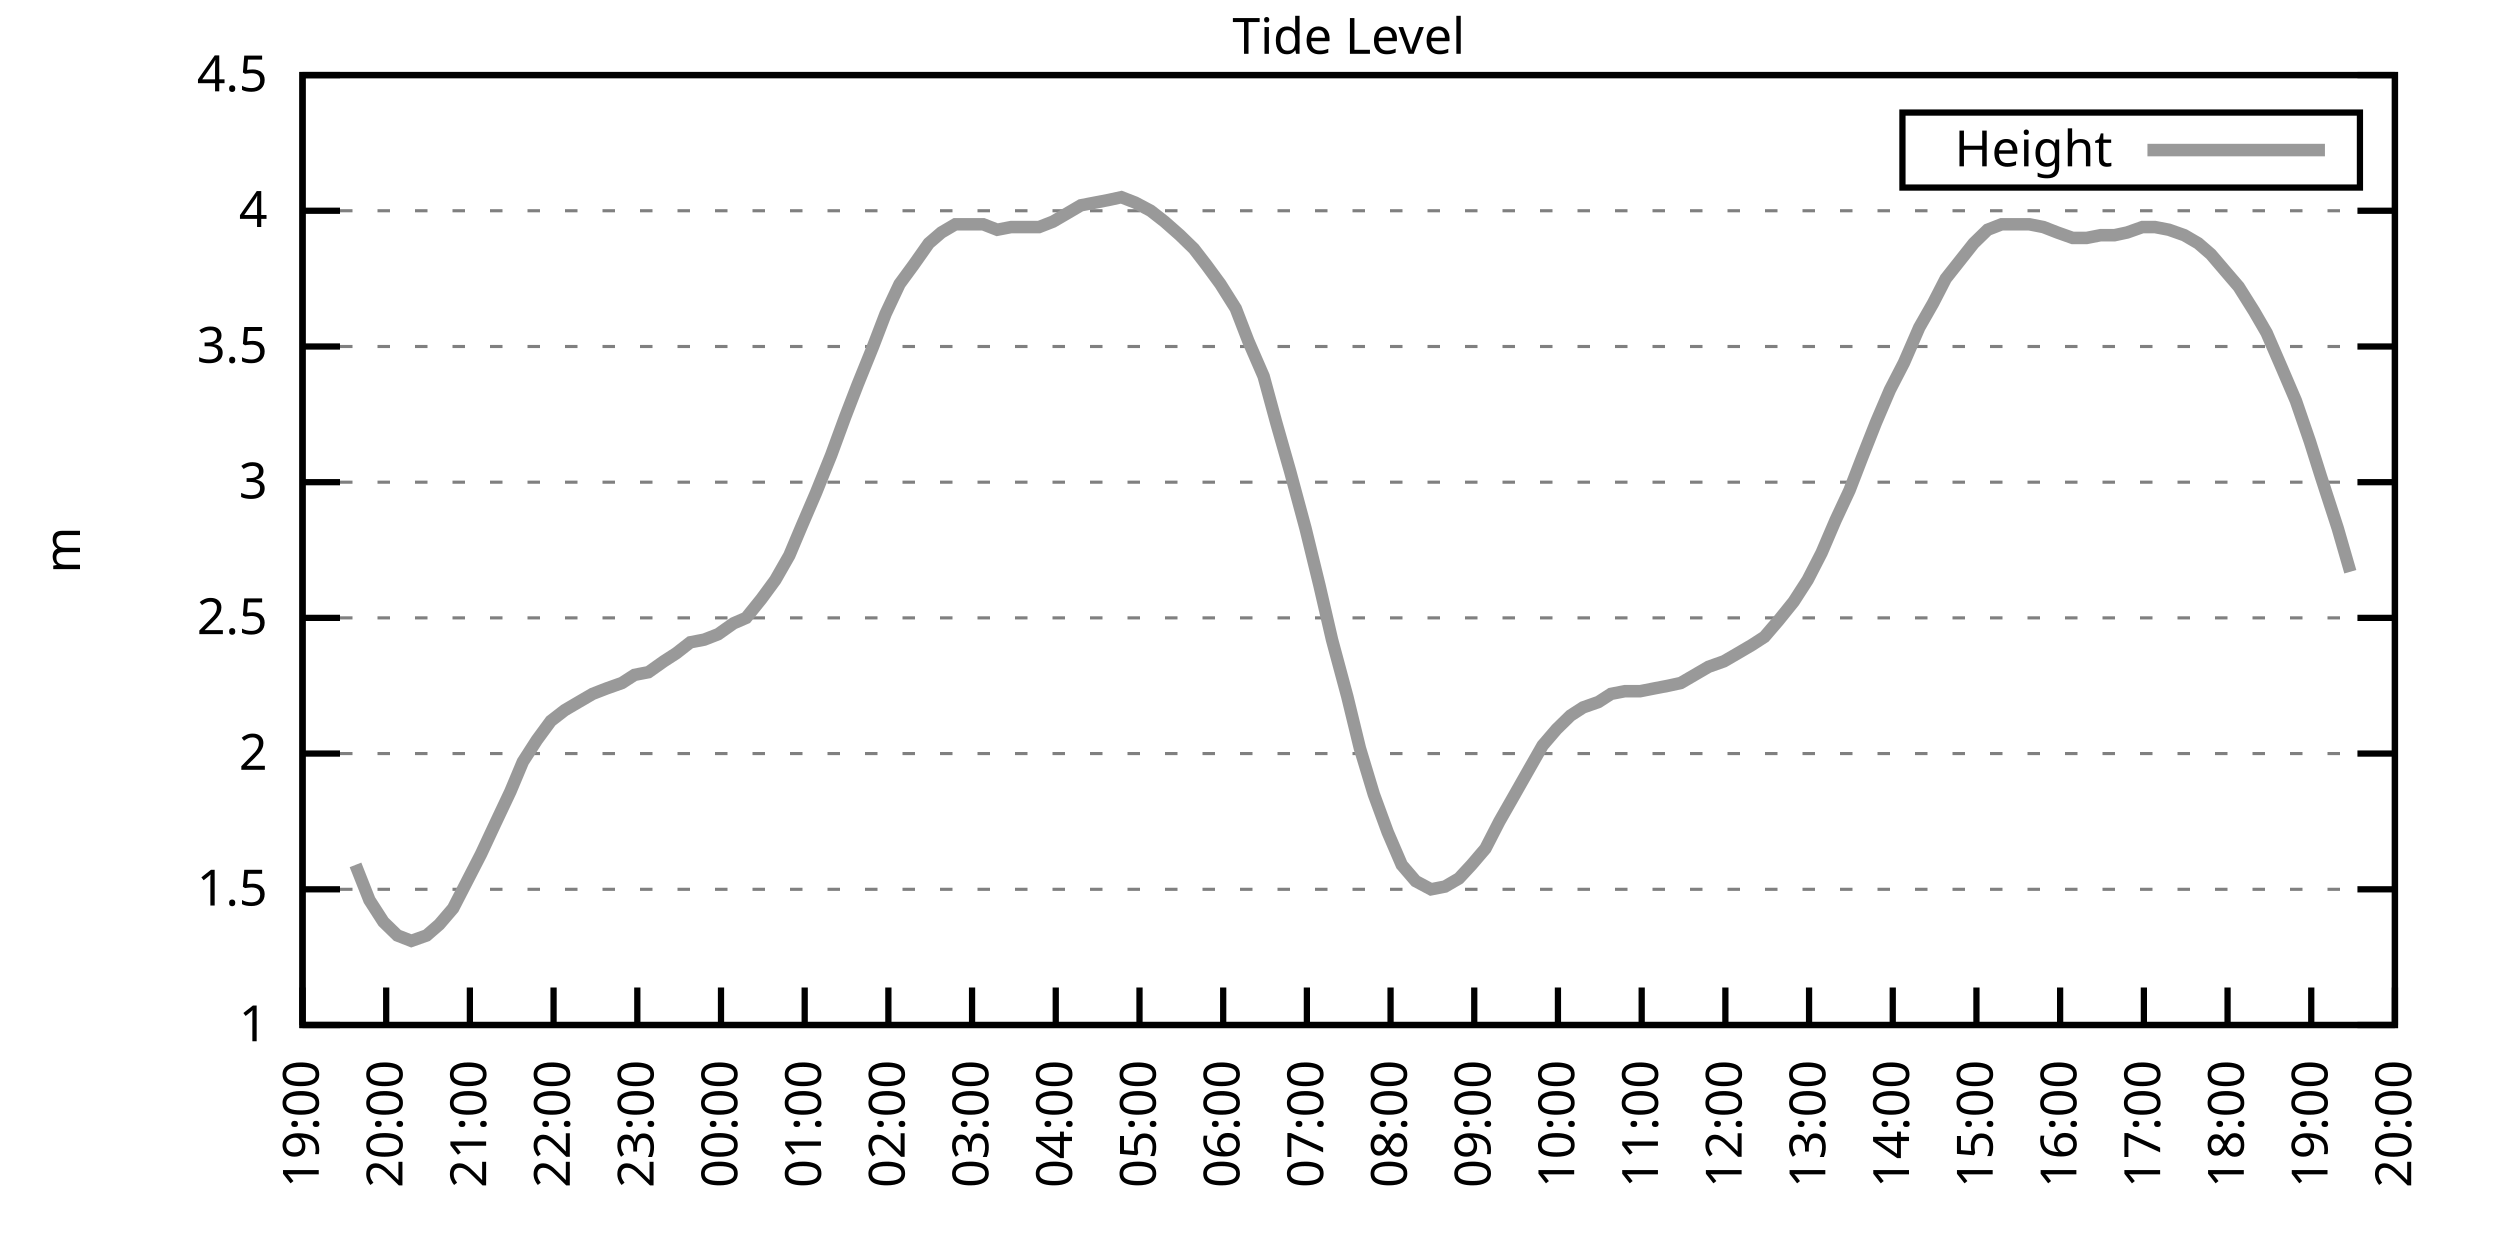
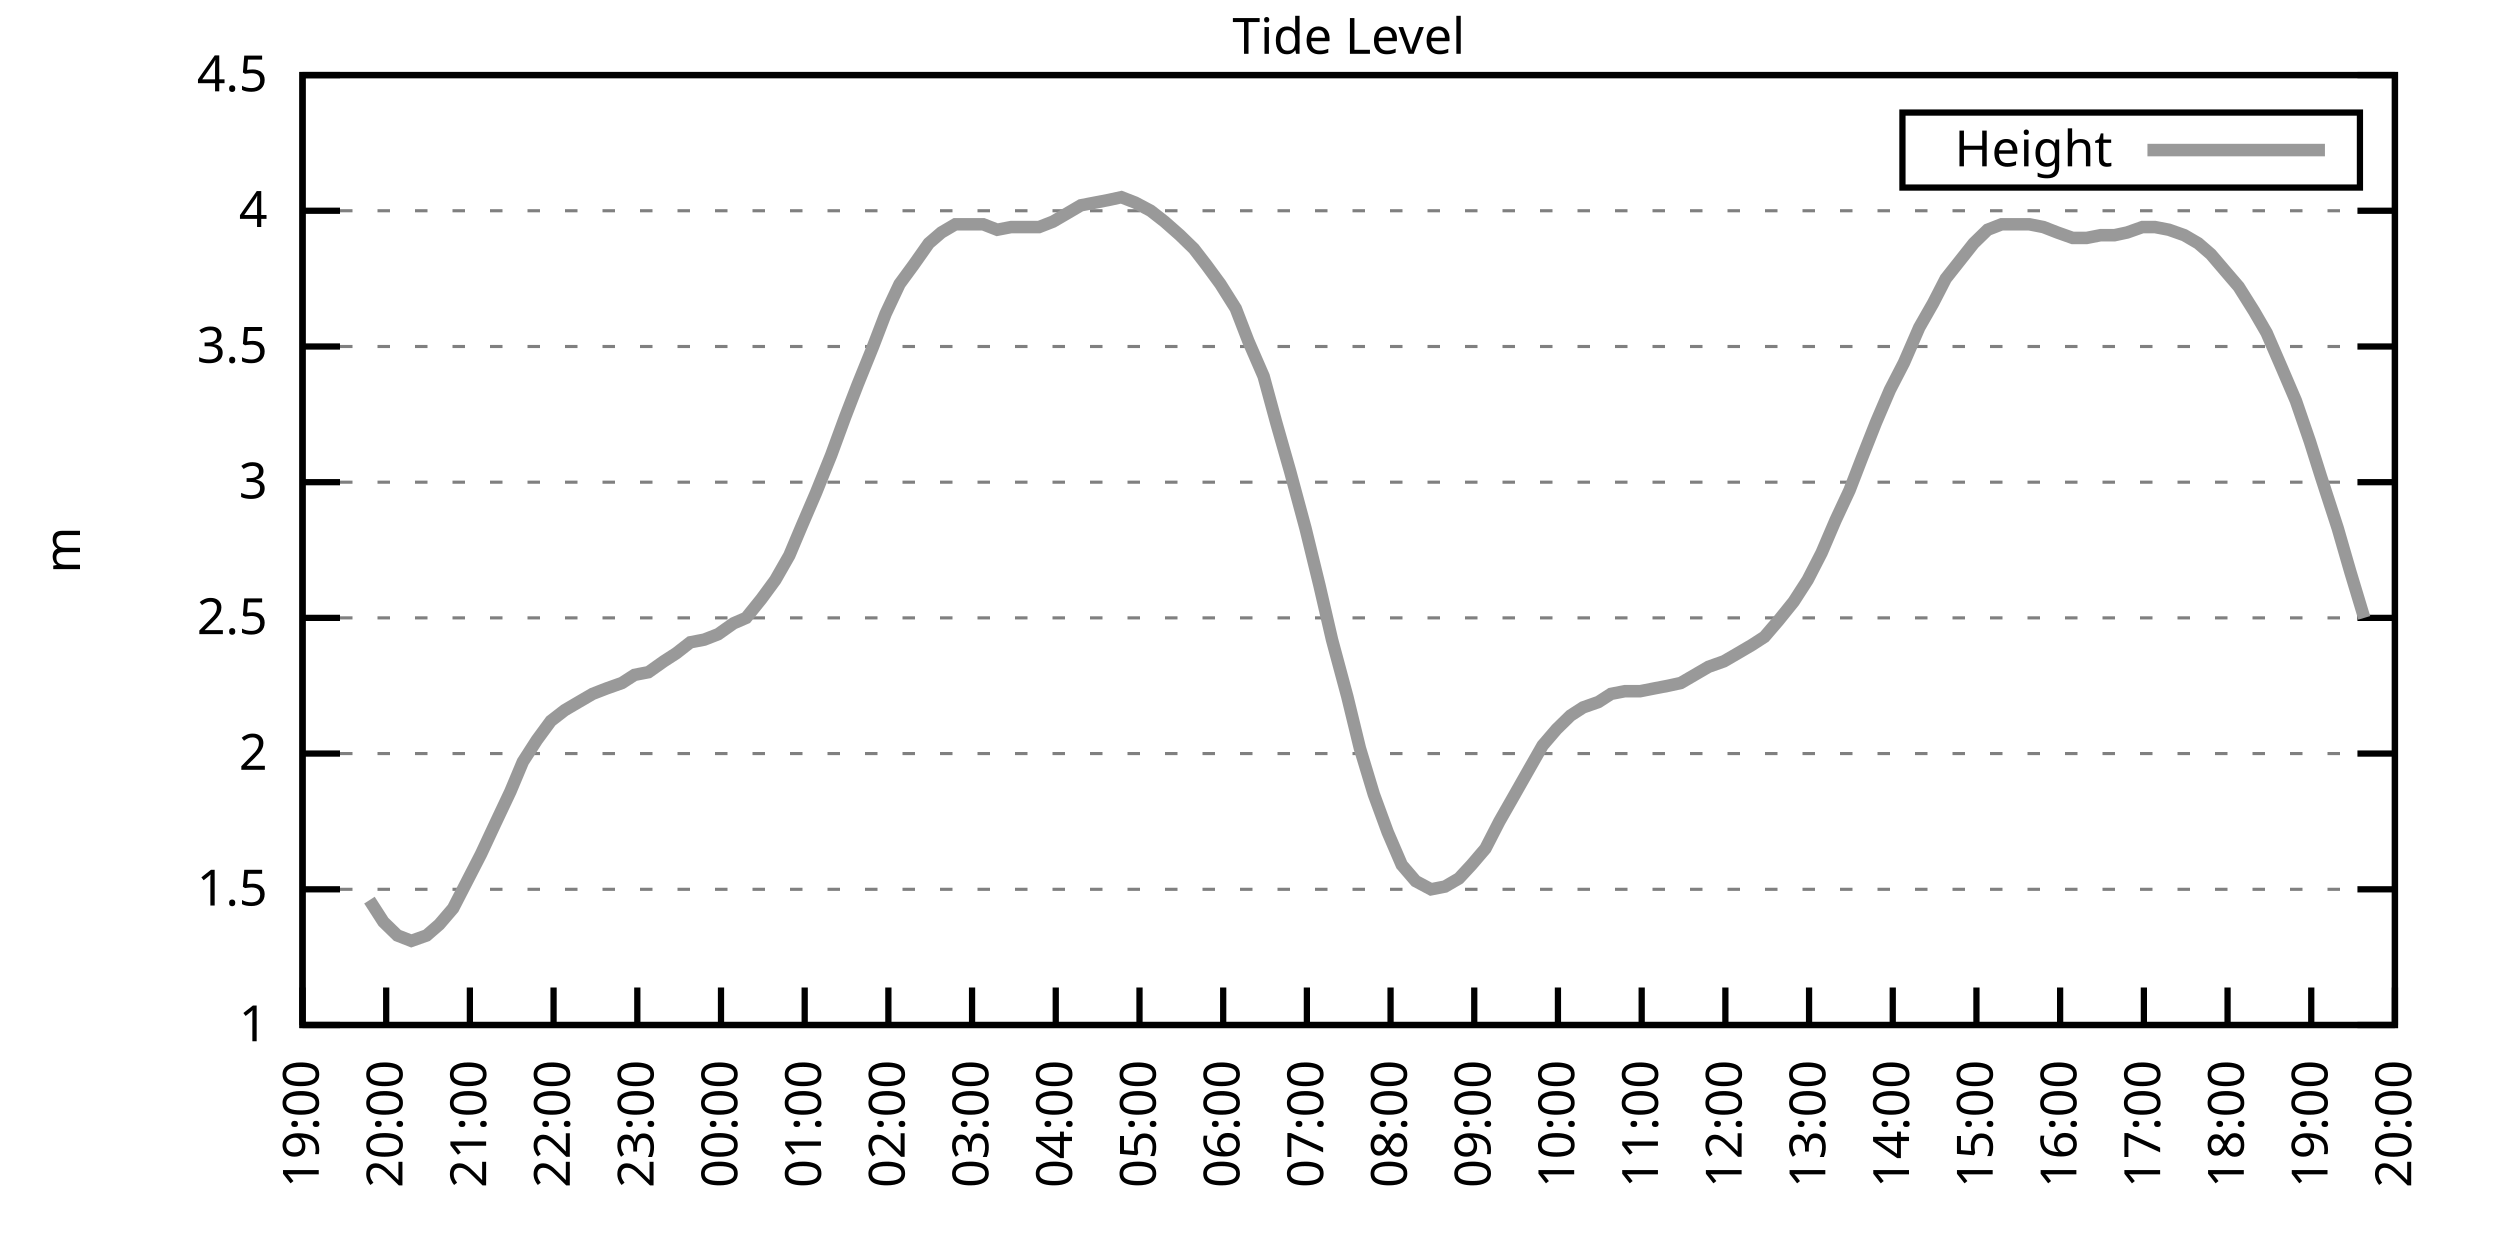
<svg xmlns="http://www.w3.org/2000/svg" xmlns:xlink="http://www.w3.org/1999/xlink" width="400" height="200" viewBox="0 0 400 200">
  <g id="gnuplot_canvas">
    <rect x="0" y="0" width="400" height="200" fill="none" />
    <defs>
      <circle id="gpDot" r="0.5" stroke-width="0.5" stroke="currentColor" />
      <path id="gpPt0" stroke-width="0.333" stroke="currentColor" d="M-1,0 h2 M0,-1 v2" />
      <path id="gpPt1" stroke-width="0.333" stroke="currentColor" d="M-1,-1 L1,1 M1,-1 L-1,1" />
      <path id="gpPt2" stroke-width="0.333" stroke="currentColor" d="M-1,0 L1,0 M0,-1 L0,1 M-1,-1 L1,1 M-1,1 L1,-1" />
      <rect id="gpPt3" stroke-width="0.333" stroke="currentColor" x="-1" y="-1" width="2" height="2" />
      <rect id="gpPt4" stroke-width="0.333" stroke="currentColor" fill="currentColor" x="-1" y="-1" width="2" height="2" />
      <circle id="gpPt5" stroke-width="0.333" stroke="currentColor" cx="0" cy="0" r="1" />
      <use xlink:href="#gpPt5" id="gpPt6" fill="currentColor" stroke="none" />
      <path id="gpPt7" stroke-width="0.333" stroke="currentColor" d="M0,-1.33 L-1.33,0.67 L1.33,0.67 z" />
      <use xlink:href="#gpPt7" id="gpPt8" fill="currentColor" stroke="none" />
      <use xlink:href="#gpPt7" id="gpPt9" stroke="currentColor" transform="rotate(180)" />
      <use xlink:href="#gpPt9" id="gpPt10" fill="currentColor" stroke="none" />
      <use xlink:href="#gpPt3" id="gpPt11" stroke="currentColor" transform="rotate(45)" />
      <use xlink:href="#gpPt11" id="gpPt12" fill="currentColor" stroke="none" />
      <path id="gpPt13" stroke-width="0.333" stroke="currentColor" d="M0,1.330 L1.265,0.411 L0.782,-1.067 L-0.782,-1.076 L-1.265,0.411 z" />
      <use xlink:href="#gpPt13" id="gpPt14" fill="currentColor" stroke="none" />
      <filter id="textbox" filterUnits="objectBoundingBox" x="0" y="0" height="1" width="1">
        <feFlood flood-color="white" flood-opacity="1" result="bgnd" />
        <feComposite in="SourceGraphic" in2="bgnd" operator="atop" />
      </filter>
      <filter id="greybox" filterUnits="objectBoundingBox" x="0" y="0" height="1" width="1">
        <feFlood flood-color="lightgrey" flood-opacity="1" result="grey" />
        <feComposite in="SourceGraphic" in2="grey" operator="atop" />
      </filter>
    </defs>
    <g fill="none" color="white" stroke="currentColor" stroke-width="1.00" stroke-linecap="butt" stroke-linejoin="miter">
</g>
    <g fill="none" color="black" stroke="currentColor" stroke-width="1.00" stroke-linecap="butt" stroke-linejoin="miter">
      <g stroke="none" shape-rendering="crispEdges">
        <polygon fill="rgb(255, 255, 255)" points="48.40,164.00 383.18,164.00 383.18,12.02 48.40,12.02 " />
      </g>
    </g>
    <g fill="none" color="black" stroke="currentColor" stroke-width="1.00" stroke-linecap="butt" stroke-linejoin="miter">
</g>
    <g fill="none" color="black" stroke="black" stroke-width="0.50" stroke-linecap="butt" stroke-linejoin="miter">
</g>
    <g fill="none" color="gray" stroke="currentColor" stroke-width="0.50" stroke-linecap="butt" stroke-linejoin="miter">
      <path stroke="gray" stroke-dasharray="2,4" class="gridline" d="M48.40,164.00 L383.19,164.00  " />
    </g>
    <g fill="none" color="gray" stroke="gray" stroke-width="1.00" stroke-linecap="butt" stroke-linejoin="miter">
</g>
    <g fill="none" color="black" stroke="currentColor" stroke-width="1.00" stroke-linecap="butt" stroke-linejoin="miter">
      <path stroke="black" d="M48.40,164.00 L54.40,164.00 M383.19,164.00 L377.19,164.00  " />
      <g transform="translate(42.80,166.60)" stroke="none" fill="black" font-family="Sans" font-size="8.00" text-anchor="end">
        <text>
          <tspan font-family="Sans"> 1</tspan>
        </text>
      </g>
    </g>
    <g fill="none" color="black" stroke="currentColor" stroke-width="1.00" stroke-linecap="butt" stroke-linejoin="miter">
</g>
    <g fill="none" color="black" stroke="black" stroke-width="0.50" stroke-linecap="butt" stroke-linejoin="miter">
</g>
    <g fill="none" color="gray" stroke="currentColor" stroke-width="0.50" stroke-linecap="butt" stroke-linejoin="miter">
      <path stroke="gray" stroke-dasharray="2,4" class="gridline" d="M48.40,142.29 L383.19,142.29  " />
    </g>
    <g fill="none" color="gray" stroke="gray" stroke-width="1.00" stroke-linecap="butt" stroke-linejoin="miter">
</g>
    <g fill="none" color="black" stroke="currentColor" stroke-width="1.00" stroke-linecap="butt" stroke-linejoin="miter">
      <path stroke="black" d="M48.40,142.29 L54.40,142.29 M383.19,142.29 L377.19,142.29  " />
      <g transform="translate(42.80,144.89)" stroke="none" fill="black" font-family="Sans" font-size="8.00" text-anchor="end">
        <text>
          <tspan font-family="Sans"> 1.5</tspan>
        </text>
      </g>
    </g>
    <g fill="none" color="black" stroke="currentColor" stroke-width="1.00" stroke-linecap="butt" stroke-linejoin="miter">
</g>
    <g fill="none" color="black" stroke="black" stroke-width="0.50" stroke-linecap="butt" stroke-linejoin="miter">
</g>
    <g fill="none" color="gray" stroke="currentColor" stroke-width="0.50" stroke-linecap="butt" stroke-linejoin="miter">
      <path stroke="gray" stroke-dasharray="2,4" class="gridline" d="M48.40,120.57 L383.19,120.57  " />
    </g>
    <g fill="none" color="gray" stroke="gray" stroke-width="1.00" stroke-linecap="butt" stroke-linejoin="miter">
</g>
    <g fill="none" color="black" stroke="currentColor" stroke-width="1.00" stroke-linecap="butt" stroke-linejoin="miter">
      <path stroke="black" d="M48.40,120.57 L54.40,120.57 M383.19,120.57 L377.19,120.57  " />
      <g transform="translate(42.80,123.17)" stroke="none" fill="black" font-family="Sans" font-size="8.00" text-anchor="end">
        <text>
          <tspan font-family="Sans"> 2</tspan>
        </text>
      </g>
    </g>
    <g fill="none" color="black" stroke="currentColor" stroke-width="1.00" stroke-linecap="butt" stroke-linejoin="miter">
</g>
    <g fill="none" color="black" stroke="black" stroke-width="0.50" stroke-linecap="butt" stroke-linejoin="miter">
</g>
    <g fill="none" color="gray" stroke="currentColor" stroke-width="0.50" stroke-linecap="butt" stroke-linejoin="miter">
      <path stroke="gray" stroke-dasharray="2,4" class="gridline" d="M48.40,98.86 L383.19,98.86  " />
    </g>
    <g fill="none" color="gray" stroke="gray" stroke-width="1.00" stroke-linecap="butt" stroke-linejoin="miter">
</g>
    <g fill="none" color="black" stroke="currentColor" stroke-width="1.00" stroke-linecap="butt" stroke-linejoin="miter">
      <path stroke="black" d="M48.40,98.86 L54.40,98.86 M383.19,98.86 L377.19,98.86  " />
      <g transform="translate(42.80,101.46)" stroke="none" fill="black" font-family="Sans" font-size="8.00" text-anchor="end">
        <text>
          <tspan font-family="Sans"> 2.5</tspan>
        </text>
      </g>
    </g>
    <g fill="none" color="black" stroke="currentColor" stroke-width="1.00" stroke-linecap="butt" stroke-linejoin="miter">
</g>
    <g fill="none" color="black" stroke="black" stroke-width="0.50" stroke-linecap="butt" stroke-linejoin="miter">
</g>
    <g fill="none" color="gray" stroke="currentColor" stroke-width="0.50" stroke-linecap="butt" stroke-linejoin="miter">
      <path stroke="gray" stroke-dasharray="2,4" class="gridline" d="M48.40,77.15 L383.19,77.15  " />
    </g>
    <g fill="none" color="gray" stroke="gray" stroke-width="1.00" stroke-linecap="butt" stroke-linejoin="miter">
</g>
    <g fill="none" color="black" stroke="currentColor" stroke-width="1.00" stroke-linecap="butt" stroke-linejoin="miter">
      <path stroke="black" d="M48.40,77.15 L54.40,77.15 M383.19,77.15 L377.19,77.15  " />
      <g transform="translate(42.80,79.75)" stroke="none" fill="black" font-family="Sans" font-size="8.00" text-anchor="end">
        <text>
          <tspan font-family="Sans"> 3</tspan>
        </text>
      </g>
    </g>
    <g fill="none" color="black" stroke="currentColor" stroke-width="1.00" stroke-linecap="butt" stroke-linejoin="miter">
</g>
    <g fill="none" color="black" stroke="black" stroke-width="0.50" stroke-linecap="butt" stroke-linejoin="miter">
</g>
    <g fill="none" color="gray" stroke="currentColor" stroke-width="0.50" stroke-linecap="butt" stroke-linejoin="miter">
      <path stroke="gray" stroke-dasharray="2,4" class="gridline" d="M48.40,55.44 L383.19,55.44  " />
    </g>
    <g fill="none" color="gray" stroke="gray" stroke-width="1.00" stroke-linecap="butt" stroke-linejoin="miter">
</g>
    <g fill="none" color="black" stroke="currentColor" stroke-width="1.00" stroke-linecap="butt" stroke-linejoin="miter">
      <path stroke="black" d="M48.40,55.44 L54.40,55.44 M383.19,55.44 L377.19,55.44  " />
      <g transform="translate(42.80,58.04)" stroke="none" fill="black" font-family="Sans" font-size="8.00" text-anchor="end">
        <text>
          <tspan font-family="Sans"> 3.5</tspan>
        </text>
      </g>
    </g>
    <g fill="none" color="black" stroke="currentColor" stroke-width="1.00" stroke-linecap="butt" stroke-linejoin="miter">
</g>
    <g fill="none" color="black" stroke="black" stroke-width="0.50" stroke-linecap="butt" stroke-linejoin="miter">
</g>
    <g fill="none" color="gray" stroke="currentColor" stroke-width="0.50" stroke-linecap="butt" stroke-linejoin="miter">
      <path stroke="gray" stroke-dasharray="2,4" class="gridline" d="M48.40,33.72 L383.19,33.72  " />
    </g>
    <g fill="none" color="gray" stroke="gray" stroke-width="1.00" stroke-linecap="butt" stroke-linejoin="miter">
</g>
    <g fill="none" color="black" stroke="currentColor" stroke-width="1.00" stroke-linecap="butt" stroke-linejoin="miter">
      <path stroke="black" d="M48.40,33.72 L54.40,33.72 M383.19,33.72 L377.19,33.72  " />
      <g transform="translate(42.80,36.32)" stroke="none" fill="black" font-family="Sans" font-size="8.00" text-anchor="end">
        <text>
          <tspan font-family="Sans"> 4</tspan>
        </text>
      </g>
    </g>
    <g fill="none" color="black" stroke="currentColor" stroke-width="1.00" stroke-linecap="butt" stroke-linejoin="miter">
</g>
    <g fill="none" color="black" stroke="black" stroke-width="0.50" stroke-linecap="butt" stroke-linejoin="miter">
</g>
    <g fill="none" color="gray" stroke="currentColor" stroke-width="0.50" stroke-linecap="butt" stroke-linejoin="miter">
      <path stroke="gray" stroke-dasharray="2,4" class="gridline" d="M48.40,12.01 L383.19,12.01  " />
    </g>
    <g fill="none" color="gray" stroke="gray" stroke-width="1.00" stroke-linecap="butt" stroke-linejoin="miter">
</g>
    <g fill="none" color="black" stroke="currentColor" stroke-width="1.00" stroke-linecap="butt" stroke-linejoin="miter">
      <path stroke="black" d="M48.40,12.01 L54.40,12.01 M383.19,12.01 L377.19,12.01  " />
      <g transform="translate(42.80,14.61)" stroke="none" fill="black" font-family="Sans" font-size="8.00" text-anchor="end">
        <text>
          <tspan font-family="Sans"> 4.5</tspan>
        </text>
      </g>
    </g>
    <g fill="none" color="black" stroke="currentColor" stroke-width="1.00" stroke-linecap="butt" stroke-linejoin="miter">
      <path stroke="black" d="M48.40,164.00 L48.40,158.00  " />
      <g transform="translate(51.00,169.60) rotate(270.00)" stroke="none" fill="black" font-family="Sans" font-size="8.00" text-anchor="end">
        <text>
          <tspan font-family="Sans">19:00</tspan>
        </text>
      </g>
    </g>
    <g fill="none" color="black" stroke="currentColor" stroke-width="1.00" stroke-linecap="butt" stroke-linejoin="miter">
      <path stroke="black" d="M61.79,164.00 L61.79,158.00  " />
      <g transform="translate(64.39,169.60) rotate(270.00)" stroke="none" fill="black" font-family="Sans" font-size="8.00" text-anchor="end">
        <text>
          <tspan font-family="Sans">20:00</tspan>
        </text>
      </g>
    </g>
    <g fill="none" color="black" stroke="currentColor" stroke-width="1.00" stroke-linecap="butt" stroke-linejoin="miter">
      <path stroke="black" d="M75.18,164.00 L75.18,158.00  " />
      <g transform="translate(77.78,169.60) rotate(270.00)" stroke="none" fill="black" font-family="Sans" font-size="8.00" text-anchor="end">
        <text>
          <tspan font-family="Sans">21:00</tspan>
        </text>
      </g>
    </g>
    <g fill="none" color="black" stroke="currentColor" stroke-width="1.00" stroke-linecap="butt" stroke-linejoin="miter">
      <path stroke="black" d="M88.57,164.00 L88.57,158.00  " />
      <g transform="translate(91.17,169.60) rotate(270.00)" stroke="none" fill="black" font-family="Sans" font-size="8.00" text-anchor="end">
        <text>
          <tspan font-family="Sans">22:00</tspan>
        </text>
      </g>
    </g>
    <g fill="none" color="black" stroke="currentColor" stroke-width="1.00" stroke-linecap="butt" stroke-linejoin="miter">
      <path stroke="black" d="M101.97,164.00 L101.97,158.00  " />
      <g transform="translate(104.57,169.60) rotate(270.00)" stroke="none" fill="black" font-family="Sans" font-size="8.00" text-anchor="end">
        <text>
          <tspan font-family="Sans">23:00</tspan>
        </text>
      </g>
    </g>
    <g fill="none" color="black" stroke="currentColor" stroke-width="1.00" stroke-linecap="butt" stroke-linejoin="miter">
      <path stroke="black" d="M115.36,164.00 L115.36,158.00  " />
      <g transform="translate(117.96,169.60) rotate(270.00)" stroke="none" fill="black" font-family="Sans" font-size="8.00" text-anchor="end">
        <text>
          <tspan font-family="Sans">00:00</tspan>
        </text>
      </g>
    </g>
    <g fill="none" color="black" stroke="currentColor" stroke-width="1.00" stroke-linecap="butt" stroke-linejoin="miter">
      <path stroke="black" d="M128.75,164.00 L128.75,158.00  " />
      <g transform="translate(131.35,169.60) rotate(270.00)" stroke="none" fill="black" font-family="Sans" font-size="8.00" text-anchor="end">
        <text>
          <tspan font-family="Sans">01:00</tspan>
        </text>
      </g>
    </g>
    <g fill="none" color="black" stroke="currentColor" stroke-width="1.00" stroke-linecap="butt" stroke-linejoin="miter">
      <path stroke="black" d="M142.14,164.00 L142.14,158.00  " />
      <g transform="translate(144.74,169.60) rotate(270.00)" stroke="none" fill="black" font-family="Sans" font-size="8.00" text-anchor="end">
        <text>
          <tspan font-family="Sans">02:00</tspan>
        </text>
      </g>
    </g>
    <g fill="none" color="black" stroke="currentColor" stroke-width="1.00" stroke-linecap="butt" stroke-linejoin="miter">
      <path stroke="black" d="M155.53,164.00 L155.53,158.00  " />
      <g transform="translate(158.13,169.60) rotate(270.00)" stroke="none" fill="black" font-family="Sans" font-size="8.00" text-anchor="end">
        <text>
          <tspan font-family="Sans">03:00</tspan>
        </text>
      </g>
    </g>
    <g fill="none" color="black" stroke="currentColor" stroke-width="1.00" stroke-linecap="butt" stroke-linejoin="miter">
      <path stroke="black" d="M168.92,164.00 L168.92,158.00  " />
      <g transform="translate(171.52,169.60) rotate(270.00)" stroke="none" fill="black" font-family="Sans" font-size="8.00" text-anchor="end">
        <text>
          <tspan font-family="Sans">04:00</tspan>
        </text>
      </g>
    </g>
    <g fill="none" color="black" stroke="currentColor" stroke-width="1.00" stroke-linecap="butt" stroke-linejoin="miter">
      <path stroke="black" d="M182.32,164.00 L182.32,158.00  " />
      <g transform="translate(184.92,169.60) rotate(270.00)" stroke="none" fill="black" font-family="Sans" font-size="8.00" text-anchor="end">
        <text>
          <tspan font-family="Sans">05:00</tspan>
        </text>
      </g>
    </g>
    <g fill="none" color="black" stroke="currentColor" stroke-width="1.00" stroke-linecap="butt" stroke-linejoin="miter">
      <path stroke="black" d="M195.71,164.00 L195.71,158.00  " />
      <g transform="translate(198.31,169.60) rotate(270.00)" stroke="none" fill="black" font-family="Sans" font-size="8.00" text-anchor="end">
        <text>
          <tspan font-family="Sans">06:00</tspan>
        </text>
      </g>
    </g>
    <g fill="none" color="black" stroke="currentColor" stroke-width="1.00" stroke-linecap="butt" stroke-linejoin="miter">
      <path stroke="black" d="M209.10,164.00 L209.10,158.00  " />
      <g transform="translate(211.70,169.60) rotate(270.00)" stroke="none" fill="black" font-family="Sans" font-size="8.00" text-anchor="end">
        <text>
          <tspan font-family="Sans">07:00</tspan>
        </text>
      </g>
    </g>
    <g fill="none" color="black" stroke="currentColor" stroke-width="1.00" stroke-linecap="butt" stroke-linejoin="miter">
      <path stroke="black" d="M222.49,164.00 L222.49,158.00  " />
      <g transform="translate(225.09,169.60) rotate(270.00)" stroke="none" fill="black" font-family="Sans" font-size="8.00" text-anchor="end">
        <text>
          <tspan font-family="Sans">08:00</tspan>
        </text>
      </g>
    </g>
    <g fill="none" color="black" stroke="currentColor" stroke-width="1.00" stroke-linecap="butt" stroke-linejoin="miter">
      <path stroke="black" d="M235.88,164.00 L235.88,158.00  " />
      <g transform="translate(238.48,169.60) rotate(270.00)" stroke="none" fill="black" font-family="Sans" font-size="8.00" text-anchor="end">
        <text>
          <tspan font-family="Sans">09:00</tspan>
        </text>
      </g>
    </g>
    <g fill="none" color="black" stroke="currentColor" stroke-width="1.00" stroke-linecap="butt" stroke-linejoin="miter">
      <path stroke="black" d="M249.27,164.00 L249.27,158.00  " />
      <g transform="translate(251.87,169.60) rotate(270.00)" stroke="none" fill="black" font-family="Sans" font-size="8.00" text-anchor="end">
        <text>
          <tspan font-family="Sans">10:00</tspan>
        </text>
      </g>
    </g>
    <g fill="none" color="black" stroke="currentColor" stroke-width="1.00" stroke-linecap="butt" stroke-linejoin="miter">
      <path stroke="black" d="M262.67,164.00 L262.67,158.00  " />
      <g transform="translate(265.27,169.60) rotate(270.00)" stroke="none" fill="black" font-family="Sans" font-size="8.00" text-anchor="end">
        <text>
          <tspan font-family="Sans">11:00</tspan>
        </text>
      </g>
    </g>
    <g fill="none" color="black" stroke="currentColor" stroke-width="1.00" stroke-linecap="butt" stroke-linejoin="miter">
      <path stroke="black" d="M276.06,164.00 L276.06,158.00  " />
      <g transform="translate(278.66,169.60) rotate(270.00)" stroke="none" fill="black" font-family="Sans" font-size="8.00" text-anchor="end">
        <text>
          <tspan font-family="Sans">12:00</tspan>
        </text>
      </g>
    </g>
    <g fill="none" color="black" stroke="currentColor" stroke-width="1.00" stroke-linecap="butt" stroke-linejoin="miter">
      <path stroke="black" d="M289.45,164.00 L289.45,158.00  " />
      <g transform="translate(292.05,169.60) rotate(270.00)" stroke="none" fill="black" font-family="Sans" font-size="8.00" text-anchor="end">
        <text>
          <tspan font-family="Sans">13:00</tspan>
        </text>
      </g>
    </g>
    <g fill="none" color="black" stroke="currentColor" stroke-width="1.00" stroke-linecap="butt" stroke-linejoin="miter">
      <path stroke="black" d="M302.84,164.00 L302.84,158.00  " />
      <g transform="translate(305.44,169.60) rotate(270.00)" stroke="none" fill="black" font-family="Sans" font-size="8.00" text-anchor="end">
        <text>
          <tspan font-family="Sans">14:00</tspan>
        </text>
      </g>
    </g>
    <g fill="none" color="black" stroke="currentColor" stroke-width="1.00" stroke-linecap="butt" stroke-linejoin="miter">
      <path stroke="black" d="M316.23,164.00 L316.23,158.00  " />
      <g transform="translate(318.83,169.60) rotate(270.00)" stroke="none" fill="black" font-family="Sans" font-size="8.00" text-anchor="end">
        <text>
          <tspan font-family="Sans">15:00</tspan>
        </text>
      </g>
    </g>
    <g fill="none" color="black" stroke="currentColor" stroke-width="1.00" stroke-linecap="butt" stroke-linejoin="miter">
      <path stroke="black" d="M329.62,164.00 L329.62,158.00  " />
      <g transform="translate(332.22,169.60) rotate(270.00)" stroke="none" fill="black" font-family="Sans" font-size="8.00" text-anchor="end">
        <text>
          <tspan font-family="Sans">16:00</tspan>
        </text>
      </g>
    </g>
    <g fill="none" color="black" stroke="currentColor" stroke-width="1.00" stroke-linecap="butt" stroke-linejoin="miter">
      <path stroke="black" d="M343.02,164.00 L343.02,158.00  " />
      <g transform="translate(345.62,169.60) rotate(270.00)" stroke="none" fill="black" font-family="Sans" font-size="8.00" text-anchor="end">
        <text>
          <tspan font-family="Sans">17:00</tspan>
        </text>
      </g>
    </g>
    <g fill="none" color="black" stroke="currentColor" stroke-width="1.00" stroke-linecap="butt" stroke-linejoin="miter">
      <path stroke="black" d="M356.41,164.00 L356.41,158.00  " />
      <g transform="translate(359.01,169.60) rotate(270.00)" stroke="none" fill="black" font-family="Sans" font-size="8.00" text-anchor="end">
        <text>
          <tspan font-family="Sans">18:00</tspan>
        </text>
      </g>
    </g>
    <g fill="none" color="black" stroke="currentColor" stroke-width="1.00" stroke-linecap="butt" stroke-linejoin="miter">
      <path stroke="black" d="M369.80,164.00 L369.80,158.00  " />
      <g transform="translate(372.40,169.60) rotate(270.00)" stroke="none" fill="black" font-family="Sans" font-size="8.00" text-anchor="end">
        <text>
          <tspan font-family="Sans">19:00</tspan>
        </text>
      </g>
    </g>
    <g fill="none" color="black" stroke="currentColor" stroke-width="1.00" stroke-linecap="butt" stroke-linejoin="miter">
      <path stroke="black" d="M383.19,164.00 L383.19,158.00  " />
      <g transform="translate(385.79,169.60) rotate(270.00)" stroke="none" fill="black" font-family="Sans" font-size="8.00" text-anchor="end">
        <text>
          <tspan font-family="Sans">20:00</tspan>
        </text>
      </g>
    </g>
    <g fill="none" color="black" stroke="currentColor" stroke-width="1.00" stroke-linecap="butt" stroke-linejoin="miter">
</g>
    <g fill="none" color="black" stroke="currentColor" stroke-width="1.00" stroke-linecap="butt" stroke-linejoin="miter">
      <path stroke="black" d="M48.40,12.01 L48.40,164.00 L383.19,164.00 L383.19,12.01 L48.40,12.01 Z  " />
    </g>
    <g fill="none" color="black" stroke="currentColor" stroke-width="1.00" stroke-linecap="butt" stroke-linejoin="miter">
</g>
    <g fill="none" color="black" stroke="currentColor" stroke-width="1.00" stroke-linecap="butt" stroke-linejoin="miter">
      <path stroke="black" d="M304.39,30.01 L304.39,18.01 L377.59,18.01 L377.59,30.01 L304.39,30.01 Z  " />
    </g>
    <g id="Tide_level_plot_1">
      <g fill="none" color="white" stroke="black" stroke-width="2.00" stroke-linecap="butt" stroke-linejoin="miter">
</g>
      <g fill="none" color="black" stroke="currentColor" stroke-width="2.00" stroke-linecap="butt" stroke-linejoin="miter">
        <g transform="translate(337.99,26.61)" stroke="none" fill="black" font-family="Sans" font-size="8.00" text-anchor="end">
          <text>
            <tspan font-family="Sans">Height</tspan>
          </text>
        </g>
      </g>
      <g fill="none" color="black" stroke="currentColor" stroke-width="2.00" stroke-linecap="butt" stroke-linejoin="miter">
-         <path stroke="rgb(153, 153, 153)" d="M343.59,24.01 L371.99,24.01 M56.88,138.38 L59.11,144.02 L61.35,147.50 L63.58,149.67 L65.81,150.54 L68.26,149.67   L70.27,147.93 L72.50,145.33 L74.96,140.55 L76.97,136.64 L79.20,131.86 L81.66,126.65 L83.66,121.88 L85.90,118.40   L88.13,115.36 L90.36,113.63 L92.59,112.32 L94.82,111.02 L97.06,110.15 L99.51,109.28 L101.52,107.98 L103.75,107.55   L106.21,105.81 L108.22,104.51 L110.45,102.77 L112.68,102.34 L114.91,101.47 L117.37,99.73 L119.38,98.86 L121.83,95.82   L124.06,92.78 L126.29,88.87 L128.30,84.10 L130.54,78.89 L132.99,72.81 L135.22,66.73 L137.23,61.52 L139.69,55.44   L141.69,50.22 L143.93,45.45 L146.16,42.41 L148.61,38.93 L150.62,37.20 L152.85,35.89 L155.09,35.89 L157.32,35.89   L159.55,36.76 L161.78,36.33 L164.01,36.33 L166.25,36.33 L168.48,35.46 L170.71,34.16 L172.94,32.85 L175.17,32.42   L177.41,31.99 L179.41,31.55 L181.65,32.42 L184.10,33.72 L186.33,35.46 L188.79,37.63 L191.02,39.80 L193.03,42.41   L195.26,45.45 L197.72,49.36 L199.73,54.57 L202.18,60.21 L204.19,67.59 L206.42,75.41 L208.88,84.53 L211.11,93.65   L213.12,102.34 L215.57,111.45 L217.58,119.71 L219.81,127.09 L222.04,133.17 L224.28,138.38 L226.51,140.98 L228.96,142.29   L231.20,141.85 L233.43,140.55 L235.44,138.38 L237.67,135.77 L239.90,131.43 L242.13,127.52 L244.59,123.18 L246.82,119.27   L249.05,116.67 L251.28,114.49 L253.29,113.19 L255.75,112.32 L257.76,111.02 L259.99,110.59 L262.44,110.59 L264.67,110.15   L266.91,109.72 L268.92,109.28 L271.15,107.98 L273.38,106.68 L275.83,105.81 L278.07,104.51 L280.30,103.20 L282.31,101.90   L284.54,99.30 L286.99,96.26 L289.23,92.78 L291.46,88.44 L293.69,83.23 L295.92,78.45 L297.93,73.24 L300.16,67.59   L302.39,62.38 L304.63,58.04 L307.08,52.40 L309.31,48.49 L311.32,44.58 L315.79,38.93 L318.02,36.76 L320.25,35.89   L322.48,35.89 L324.71,35.89 L326.95,36.33 L329.18,37.20 L331.63,38.07 L333.86,38.07 L336.10,37.63 L338.33,37.63   L340.34,37.20 L342.79,36.33 L344.80,36.33 L347.03,36.76 L349.49,37.63 L351.72,38.93 L353.73,40.67 L355.96,43.28   L358.19,45.88 L360.65,49.79 L362.66,53.26 L365.11,58.91 L367.34,64.12 L369.58,70.63 L371.36,76.28 L374.04,84.53   L376.05,91.48  " />
+         <path stroke="rgb(153, 153, 153)" d="M343.59,24.01 L371.99,24.01 M59.11,144.02 L61.35,147.50 L63.58,149.67 L65.81,150.54 L68.26,149.67 L70.27,147.93   L72.50,145.33 L74.96,140.55 L76.97,136.64 L79.20,131.86 L81.66,126.65 L83.66,121.88 L85.90,118.40 L88.13,115.36   L90.36,113.63 L92.59,112.32 L94.82,111.02 L97.06,110.15 L99.51,109.28 L101.52,107.98 L103.75,107.55 L106.21,105.81   L108.22,104.51 L110.45,102.77 L112.68,102.34 L114.91,101.47 L117.37,99.73 L119.38,98.86 L121.83,95.82 L124.06,92.78   L126.29,88.87 L128.30,84.10 L130.54,78.89 L132.99,72.81 L135.22,66.73 L137.23,61.52 L139.69,55.44 L141.69,50.22   L143.93,45.45 L146.16,42.41 L148.61,38.93 L150.62,37.20 L152.85,35.89 L155.09,35.89 L157.32,35.89 L159.55,36.76   L161.78,36.33 L164.01,36.33 L166.25,36.33 L168.48,35.46 L170.71,34.16 L172.94,32.85 L175.17,32.42 L177.41,31.99   L179.41,31.55 L181.65,32.42 L184.10,33.72 L186.33,35.46 L188.79,37.63 L191.02,39.80 L193.03,42.41 L195.26,45.45   L197.72,49.36 L199.73,54.57 L202.18,60.21 L204.19,67.59 L206.42,75.41 L208.88,84.53 L211.11,93.65 L213.12,102.34   L215.57,111.45 L217.58,119.71 L219.81,127.09 L222.04,133.17 L224.28,138.38 L226.51,140.98 L228.96,142.29 L231.20,141.85   L233.43,140.55 L235.44,138.38 L237.67,135.77 L239.90,131.43 L242.13,127.52 L244.59,123.18 L246.82,119.27 L249.05,116.67   L251.28,114.49 L253.29,113.19 L255.75,112.32 L257.76,111.02 L259.99,110.59 L262.44,110.59 L264.67,110.15 L266.91,109.72   L268.92,109.28 L271.15,107.98 L273.38,106.68 L275.83,105.81 L278.07,104.51 L280.30,103.20 L282.31,101.90 L284.54,99.30   L286.99,96.26 L289.23,92.78 L291.46,88.44 L293.69,83.23 L295.92,78.45 L297.93,73.24 L300.16,67.59 L302.39,62.38   L304.63,58.04 L307.08,52.40 L309.31,48.49 L311.32,44.58 L315.79,38.93 L318.02,36.76 L320.25,35.89 L322.48,35.89   L324.71,35.89 L326.95,36.33 L329.18,37.20 L331.63,38.07 L333.86,38.07 L336.10,37.63 L338.33,37.63 L340.34,37.20   L342.79,36.33 L344.80,36.33 L347.03,36.76 L349.49,37.63 L351.72,38.93 L353.73,40.67 L355.96,43.28 L358.19,45.88   L360.65,49.79 L362.66,53.26 L365.11,58.91 L367.34,64.12 L369.58,70.63 L371.36,76.28 L374.04,84.53 L376.05,91.48   L378.28,98.86  " />
      </g>
    </g>
    <g fill="none" color="black" stroke="currentColor" stroke-width="2.00" stroke-linecap="butt" stroke-linejoin="miter">
</g>
    <g fill="none" color="black" stroke="black" stroke-width="1.00" stroke-linecap="butt" stroke-linejoin="miter">
</g>
    <g fill="none" color="black" stroke="currentColor" stroke-width="1.00" stroke-linecap="butt" stroke-linejoin="miter">
      <path stroke="black" d="M48.40,12.01 L48.40,164.00 L383.19,164.00 L383.19,12.01 L48.40,12.01 Z  " />
      <g transform="translate(12.80,88.01) rotate(270.00)" stroke="none" fill="black" font-family="Sans" font-size="8.00" text-anchor="middle">
        <text>
          <tspan font-family="Sans">m</tspan>
        </text>
      </g>
    </g>
    <g fill="none" color="black" stroke="currentColor" stroke-width="1.00" stroke-linecap="butt" stroke-linejoin="miter">
</g>
    <g fill="none" color="black" stroke="currentColor" stroke-width="1.00" stroke-linecap="butt" stroke-linejoin="miter">
      <g transform="translate(215.79,8.61)" stroke="none" fill="black" font-family="Sans" font-size="8.00" text-anchor="middle">
        <text>
          <tspan font-family="Sans">Tide Level</tspan>
        </text>
      </g>
    </g>
    <g fill="none" color="black" stroke="currentColor" stroke-width="1.00" stroke-linecap="butt" stroke-linejoin="miter">
</g>
  </g>
</svg>
